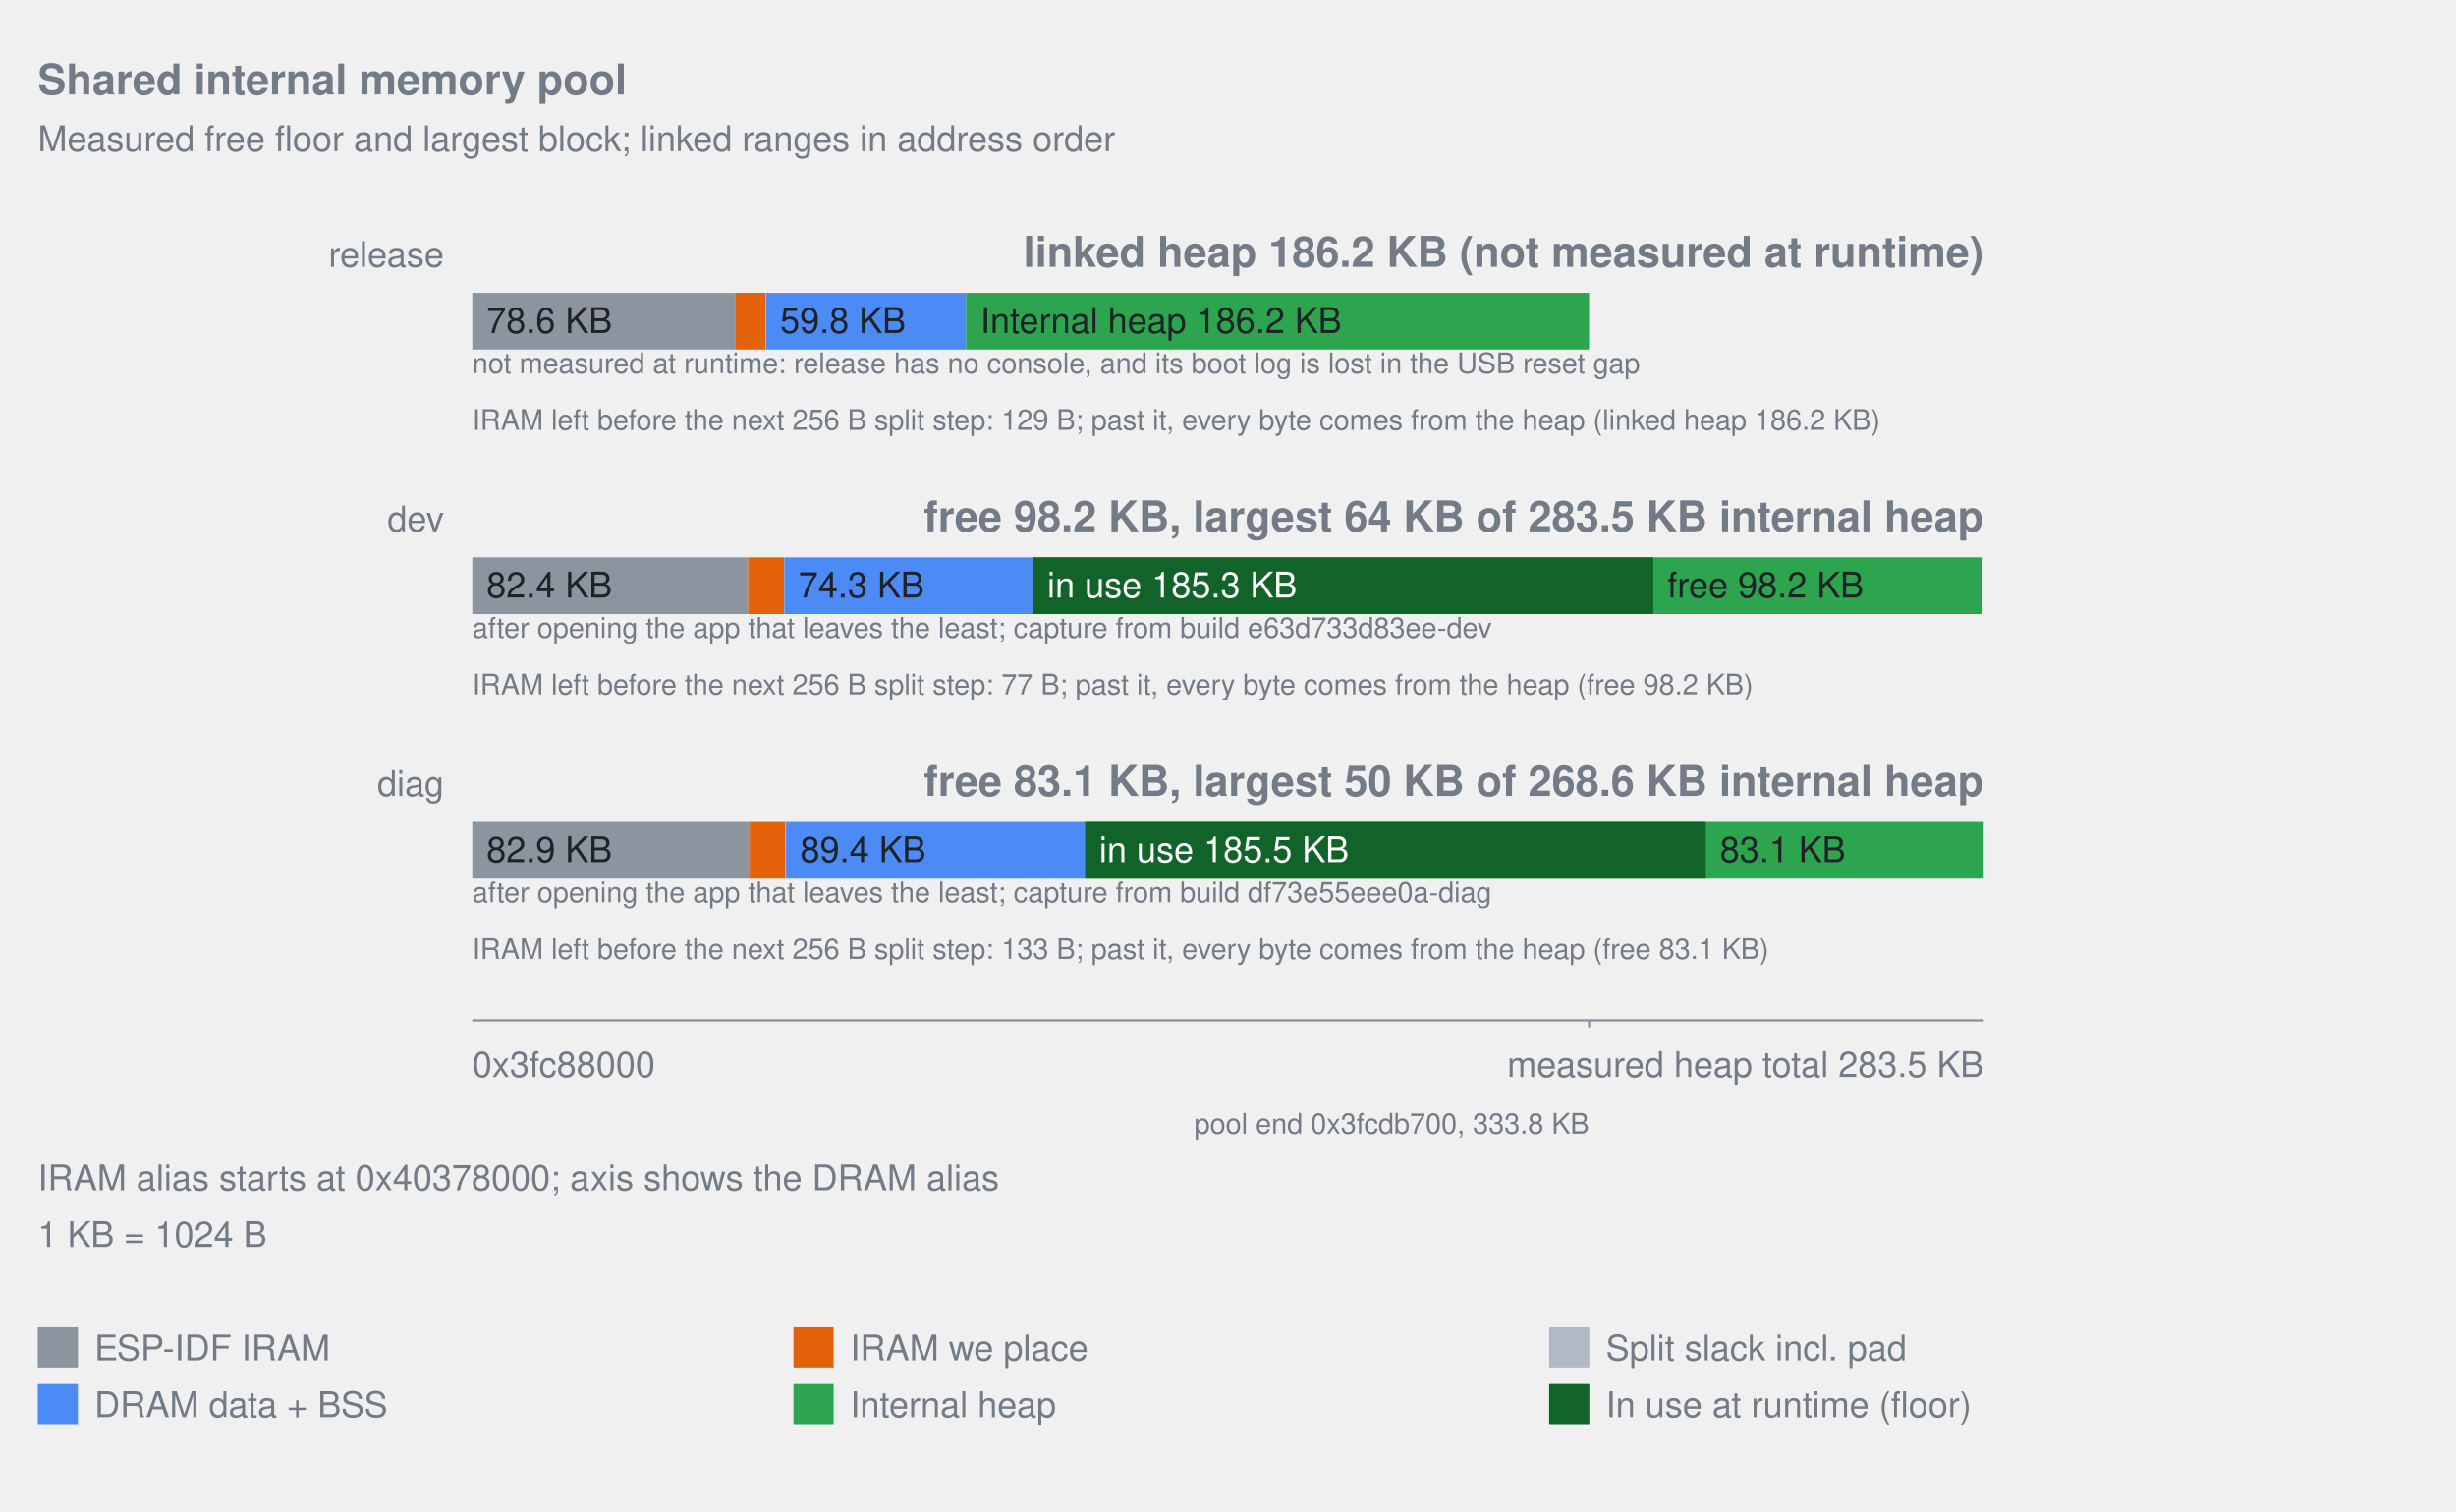
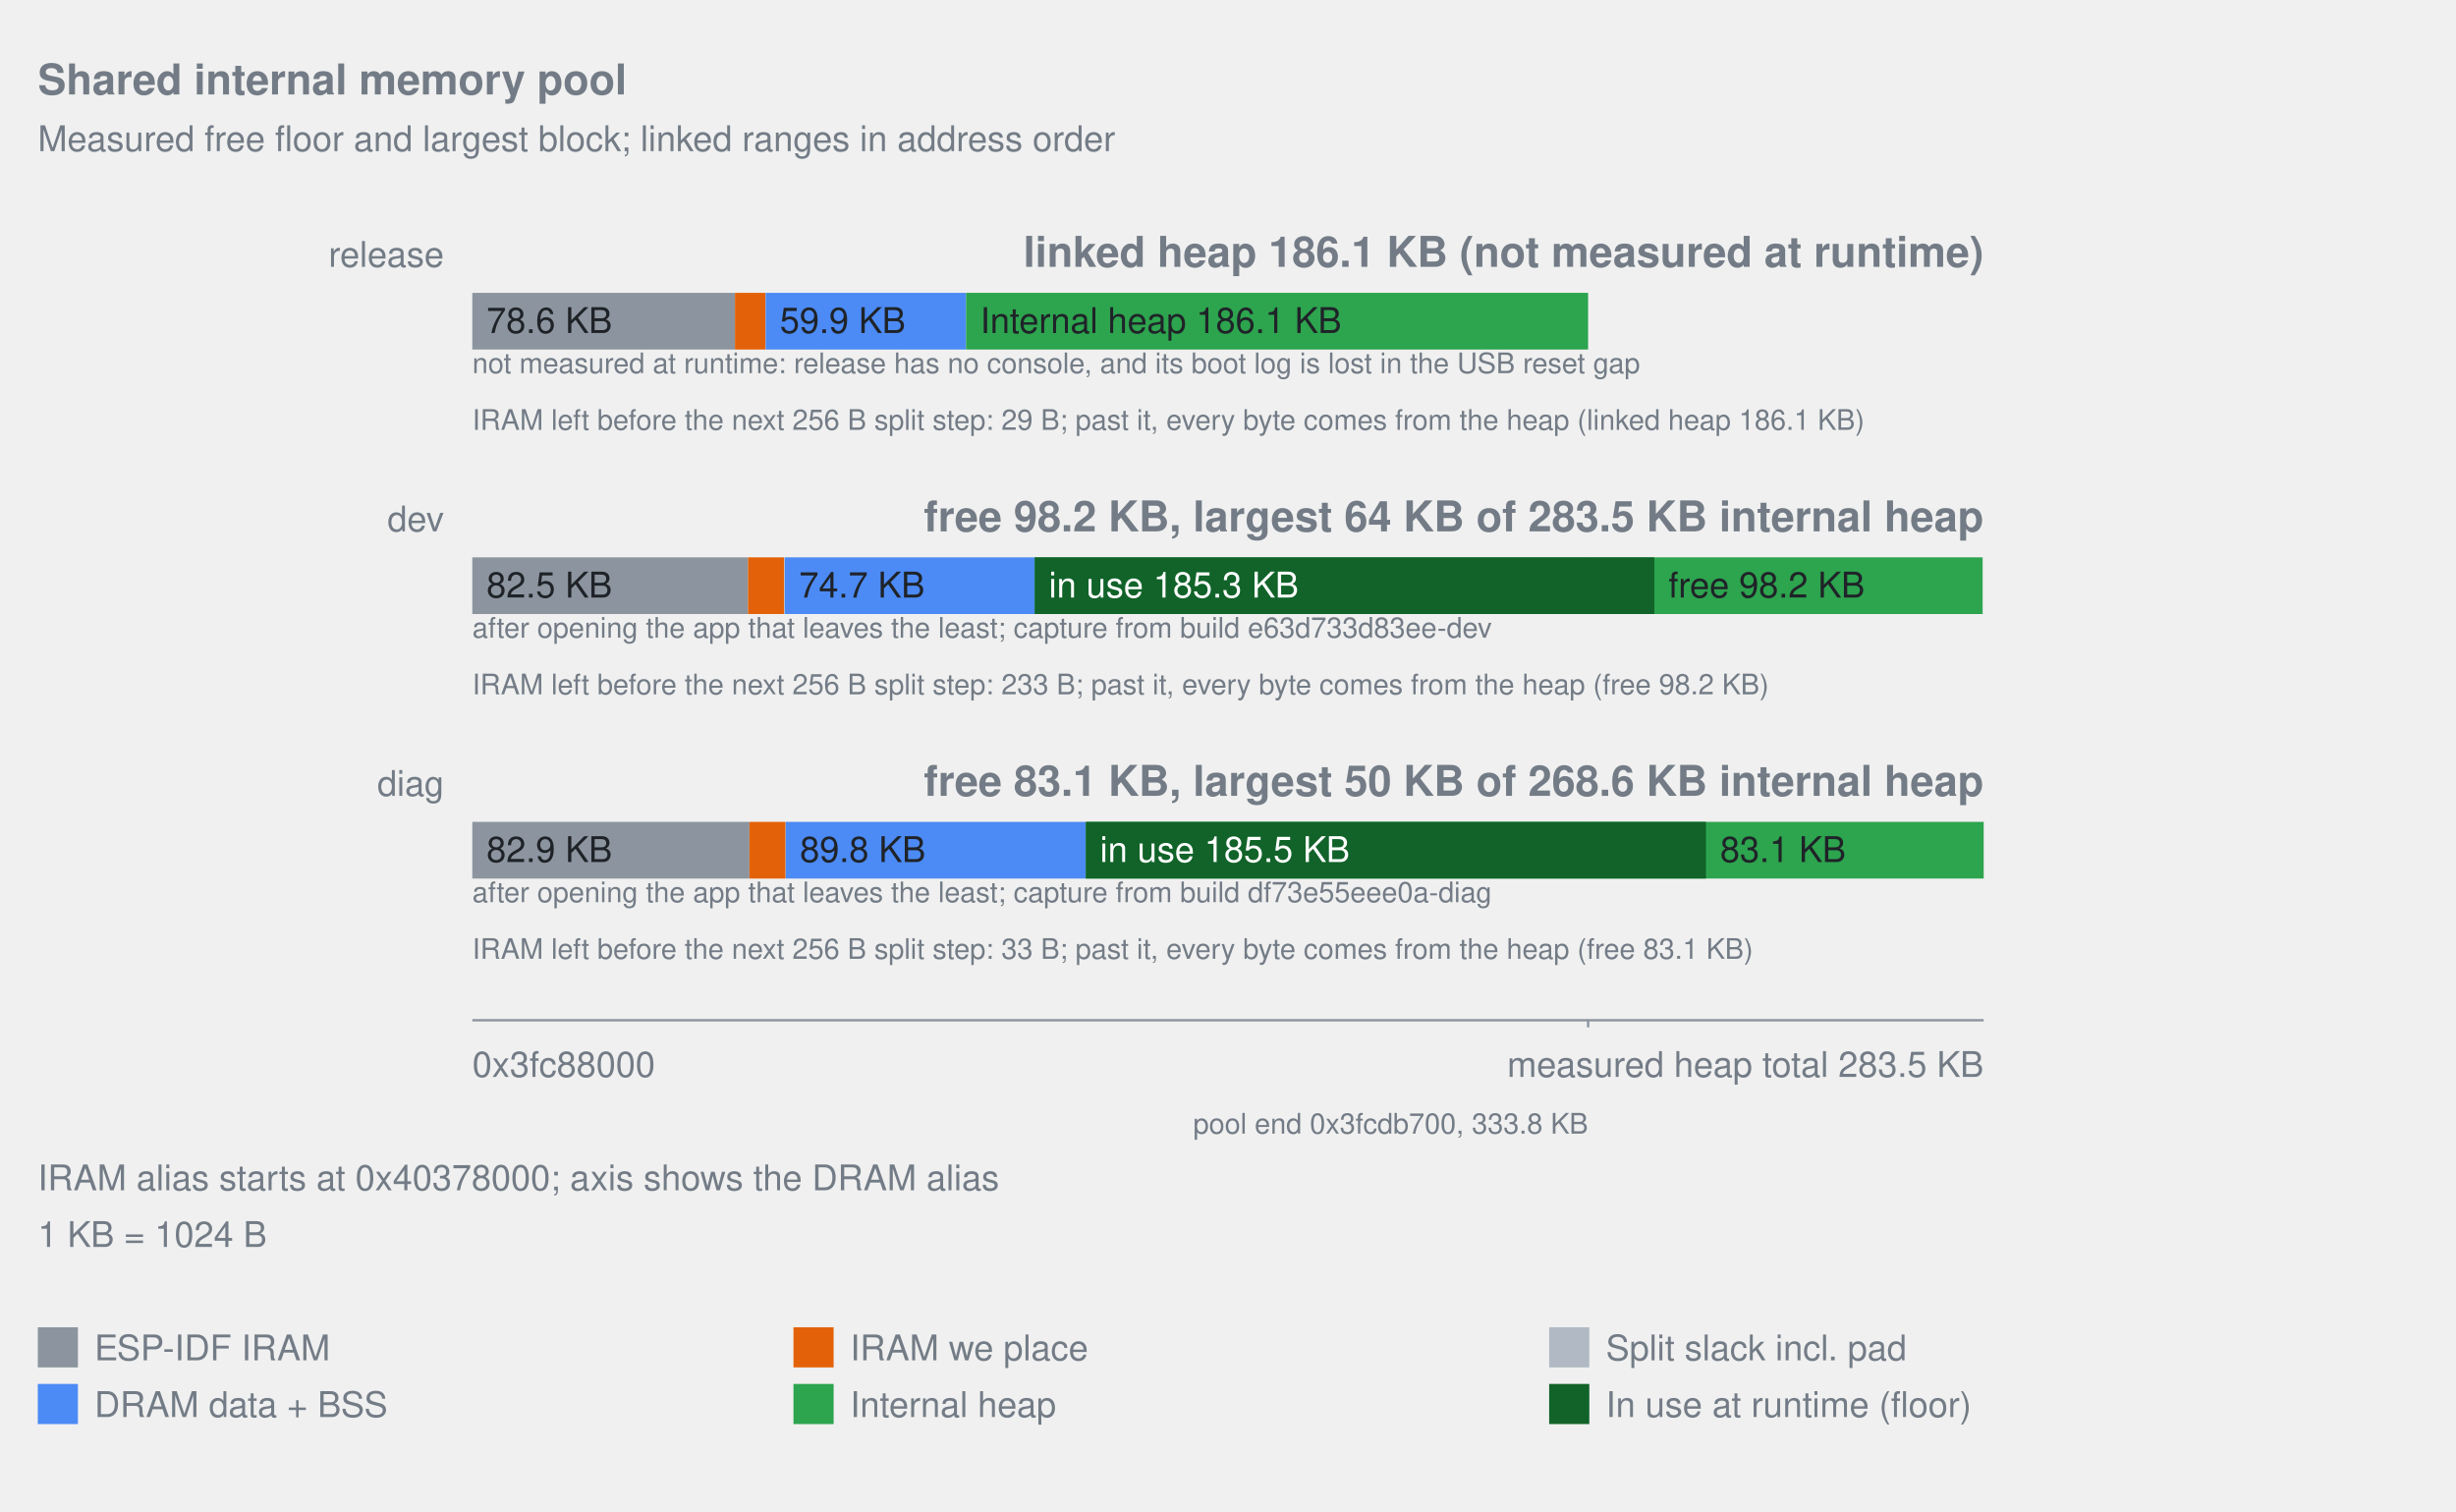
<svg xmlns="http://www.w3.org/2000/svg" width="1040" viewBox="0 0 1040 640" role="img">
  <style>text{fill:#737c86;font-family:-apple-system,Segoe UI,Helvetica,Arial,sans-serif;font-size:15px}.title{font-size:18px;font-weight:600}.note{font-size:12px}.inside{fill:#1f2328}.overlay-inside{fill:#ffffff}</style>
  <text x="16" y="40" text-anchor="start" class="title">Shared internal memory pool</text>
  <text x="16" y="64" text-anchor="start">Measured free floor and largest block; linked ranges in address order</text>
  <text x="188" y="113" text-anchor="end">release</text>
-   <text x="840" y="113" text-anchor="end" class="title">linked heap 186.2 KB (not measured at runtime)</text>
-   <rect x="200.00" y="124" width="111.32" height="24" fill="#8c959f" data-label="ESP-IDF IRAM" data-bytes="80448" />
+   <text x="840" y="113" text-anchor="end" class="title">linked heap 186.1 KB (not measured at runtime)</text>
+   <rect x="200.00" y="124" width="111.22" height="24" fill="#8c959f" data-label="ESP-IDF IRAM" data-bytes="80449" />
  <text x="206.00" y="141" text-anchor="start" class="inside">78.6 KB</text>
-   <rect x="311.32" y="124" width="12.82" height="24" fill="#e36209" data-label="IRAM we place" data-bytes="9263" />
-   <rect x="324.14" y="124" width="0.20" height="24" fill="#b1bac4" data-label="Split slack incl. pad" data-bytes="145" />
-   <rect x="324.34" y="124" width="84.80" height="24" fill="#4c8bf5" data-label="DRAM data + BSS" data-bytes="61280" />
-   <text x="330.34" y="141" text-anchor="start" class="inside">59.8 KB</text>
-   <rect x="409.13" y="124" width="263.77" height="24" fill="#2da44e" data-label="Internal heap" data-bytes="190624" />
-   <text x="415.13" y="141" text-anchor="start" class="inside">Internal heap 186.2 KB</text>
+   <rect x="311.22" y="124" width="12.94" height="24" fill="#e36209" data-label="IRAM we place" data-bytes="9362" />
+   <rect x="324.17" y="124" width="0.06" height="24" fill="#b1bac4" data-label="Split slack incl. pad" data-bytes="45" />
+   <rect x="324.23" y="124" width="84.85" height="24" fill="#4c8bf5" data-label="DRAM data + BSS" data-bytes="61376" />
+   <text x="330.23" y="141" text-anchor="start" class="inside">59.9 KB</text>
+   <rect x="409.08" y="124" width="263.41" height="24" fill="#2da44e" data-label="Internal heap" data-bytes="190528" />
+   <text x="415.08" y="141" text-anchor="start" class="inside">Internal heap 186.1 KB</text>
  <text x="200" y="158" text-anchor="start" class="note">not measured at runtime: release has no console, and its boot log is lost in the USB reset gap</text>
-   <text x="200" y="182" text-anchor="start" class="note">IRAM left before the next 256 B split step: 129 B; past it, every byte comes from the heap (linked heap 186.2 KB)</text>
+   <text x="200" y="182" text-anchor="start" class="note">IRAM left before the next 256 B split step: 29 B; past it, every byte comes from the heap (linked heap 186.1 KB)</text>
  <text x="188" y="225" text-anchor="end">dev</text>
  <text x="840" y="225" text-anchor="end" class="title">free 98.2 KB, largest 64 KB of 283.5 KB internal heap</text>
-   <rect x="200.00" y="236" width="116.83" height="24" fill="#8c959f" data-label="ESP-IDF IRAM" data-bytes="84428" />
-   <text x="206.00" y="253" text-anchor="start" class="inside">82.4 KB</text>
-   <rect x="316.83" y="236" width="15.18" height="24" fill="#e36209" data-label="IRAM we place" data-bytes="10967" />
-   <rect x="332.00" y="236" width="0.13" height="24" fill="#b1bac4" data-label="Split slack incl. pad" data-bytes="93" />
-   <rect x="332.13" y="236" width="105.34" height="24" fill="#4c8bf5" data-label="DRAM data + BSS" data-bytes="76128" />
-   <text x="338.13" y="253" text-anchor="start" class="inside">74.3 KB</text>
-   <rect x="437.47" y="236" width="235.43" height="24" fill="#2da44e" data-label="Internal heap" data-bytes="170144" />
-   <rect x="672.91" y="236" width="166.32" height="24" fill="#2da44e" data-label="Heap outside the linked pool" data-bytes="120195" />
-   <rect x="437.47" y="236" width="262.61" height="24" fill="#116329" data-label="In use at runtime (floor)" data-bytes="189784" />
-   <text x="443.47" y="253" text-anchor="start" class="overlay-inside">in use 185.3 KB</text>
-   <text x="706.08" y="253" text-anchor="start" class="inside">free 98.2 KB</text>
+   <rect x="200.00" y="236" width="116.73" height="24" fill="#8c959f" data-label="ESP-IDF IRAM" data-bytes="84429" />
+   <text x="206.00" y="253" text-anchor="start" class="inside">82.5 KB</text>
+   <rect x="316.73" y="236" width="15.30" height="24" fill="#e36209" data-label="IRAM we place" data-bytes="11066" />
+   <rect x="332.03" y="236" width="0.34" height="24" fill="#b1bac4" data-label="Split slack incl. pad" data-bytes="249" />
+   <rect x="332.37" y="236" width="105.78" height="24" fill="#4c8bf5" data-label="DRAM data + BSS" data-bytes="76512" />
+   <text x="338.37" y="253" text-anchor="start" class="inside">74.7 KB</text>
+   <rect x="438.15" y="236" width="234.35" height="24" fill="#2da44e" data-label="Internal heap" data-bytes="169504" />
+   <rect x="672.50" y="236" width="167.06" height="24" fill="#2da44e" data-label="Heap outside the linked pool" data-bytes="120835" />
+   <rect x="438.15" y="236" width="262.38" height="24" fill="#116329" data-label="In use at runtime (floor)" data-bytes="189784" />
+   <text x="444.15" y="253" text-anchor="start" class="overlay-inside">in use 185.3 KB</text>
+   <text x="706.54" y="253" text-anchor="start" class="inside">free 98.2 KB</text>
  <text x="200" y="270" text-anchor="start" class="note">after opening the app that leaves the least; capture from build e63d733d83ee-dev</text>
-   <text x="200" y="294" text-anchor="start" class="note">IRAM left before the next 256 B split step: 77 B; past it, every byte comes from the heap (free 98.2 KB)</text>
+   <text x="200" y="294" text-anchor="start" class="note">IRAM left before the next 256 B split step: 233 B; past it, every byte comes from the heap (free 98.2 KB)</text>
  <text x="188" y="337" text-anchor="end">diag</text>
  <text x="840" y="337" text-anchor="end" class="title">free 83.1 KB, largest 50 KB of 268.6 KB internal heap</text>
-   <rect x="200.00" y="348" width="117.46" height="24" fill="#8c959f" data-label="ESP-IDF IRAM" data-bytes="84884" />
+   <rect x="200.00" y="348" width="117.36" height="24" fill="#8c959f" data-label="ESP-IDF IRAM" data-bytes="84885" />
  <text x="206.00" y="365" text-anchor="start" class="inside">82.9 KB</text>
-   <rect x="317.46" y="348" width="15.18" height="24" fill="#e36209" data-label="IRAM we place" data-bytes="10967" />
-   <rect x="332.63" y="348" width="0.21" height="24" fill="#b1bac4" data-label="Split slack incl. pad" data-bytes="149" />
-   <rect x="332.84" y="348" width="126.62" height="24" fill="#4c8bf5" data-label="DRAM data + BSS" data-bytes="91504" />
-   <text x="338.84" y="365" text-anchor="start" class="inside">89.4 KB</text>
-   <rect x="459.46" y="348" width="213.45" height="24" fill="#2da44e" data-label="Internal heap" data-bytes="154256" />
-   <rect x="672.91" y="348" width="167.09" height="24" fill="#2da44e" data-label="Heap outside the linked pool" data-bytes="120755" />
-   <rect x="459.46" y="348" width="262.83" height="24" fill="#116329" data-label="In use at runtime (floor)" data-bytes="189940" />
-   <text x="465.46" y="365" text-anchor="start" class="overlay-inside">in use 185.5 KB</text>
-   <text x="728.28" y="365" text-anchor="start" class="inside">83.1 KB</text>
+   <rect x="317.36" y="348" width="15.30" height="24" fill="#e36209" data-label="IRAM we place" data-bytes="11066" />
+   <rect x="332.66" y="348" width="0.07" height="24" fill="#b1bac4" data-label="Split slack incl. pad" data-bytes="49" />
+   <rect x="332.72" y="348" width="127.06" height="24" fill="#4c8bf5" data-label="DRAM data + BSS" data-bytes="91904" />
+   <text x="338.72" y="365" text-anchor="start" class="inside">89.8 KB</text>
+   <rect x="459.79" y="348" width="212.71" height="24" fill="#2da44e" data-label="Internal heap" data-bytes="153856" />
+   <rect x="672.50" y="348" width="167.50" height="24" fill="#2da44e" data-label="Heap outside the linked pool" data-bytes="121155" />
+   <rect x="459.79" y="348" width="262.60" height="24" fill="#116329" data-label="In use at runtime (floor)" data-bytes="189940" />
+   <text x="465.79" y="365" text-anchor="start" class="overlay-inside">in use 185.5 KB</text>
+   <text x="728.39" y="365" text-anchor="start" class="inside">83.1 KB</text>
  <text x="200" y="382" text-anchor="start" class="note">after opening the app that leaves the least; capture from build df73e55eee0a-diag</text>
-   <text x="200" y="406" text-anchor="start" class="note">IRAM left before the next 256 B split step: 133 B; past it, every byte comes from the heap (free 83.1 KB)</text>
+   <text x="200" y="406" text-anchor="start" class="note">IRAM left before the next 256 B split step: 33 B; past it, every byte comes from the heap (free 83.1 KB)</text>
  <line x1="200" y1="432" x2="840" y2="432" stroke="#8c959f" />
-   <line x1="672.91" y1="432" x2="672.91" y2="435" stroke="#8c959f" />
-   <text x="672.91" y="480" text-anchor="end" class="note">pool end 0x3fcdb700, 333.8 KB</text>
+   <line x1="672.50" y1="432" x2="672.50" y2="435" stroke="#8c959f" />
+   <text x="672.50" y="480" text-anchor="end" class="note">pool end 0x3fcdb700, 333.8 KB</text>
  <text x="200" y="456" text-anchor="start">0x3fc88000</text>
  <text x="840" y="456" text-anchor="end">measured heap total 283.5 KB</text>
  <text x="16" y="504" text-anchor="start">IRAM alias starts at 0x40378000; axis shows the DRAM alias</text>
  <text x="16" y="528" text-anchor="start">1 KB = 1024 B</text>
  <rect x="16" y="562" width="17" height="17" fill="#8c959f" />
  <text x="40" y="576" text-anchor="start">ESP-IDF IRAM</text>
  <rect x="336" y="562" width="17" height="17" fill="#e36209" />
  <text x="360" y="576" text-anchor="start">IRAM we place</text>
  <rect x="656" y="562" width="17" height="17" fill="#b1bac4" />
  <text x="680" y="576" text-anchor="start">Split slack incl. pad</text>
  <rect x="16" y="586" width="17" height="17" fill="#4c8bf5" />
  <text x="40" y="600" text-anchor="start">DRAM data + BSS</text>
  <rect x="336" y="586" width="17" height="17" fill="#2da44e" />
  <text x="360" y="600" text-anchor="start">Internal heap</text>
  <rect x="656" y="586" width="17" height="17" fill="#116329" />
  <text x="680" y="600" text-anchor="start">In use at runtime (floor)</text>
</svg>
